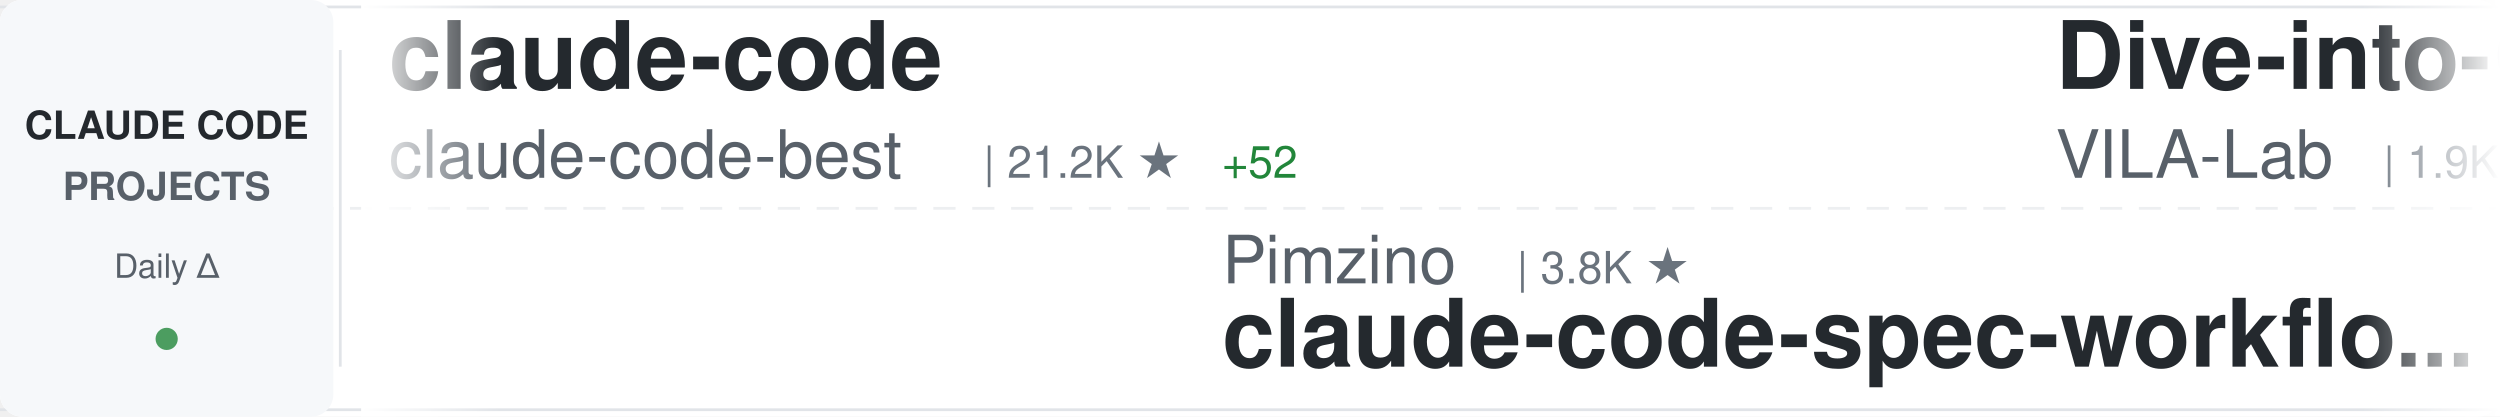
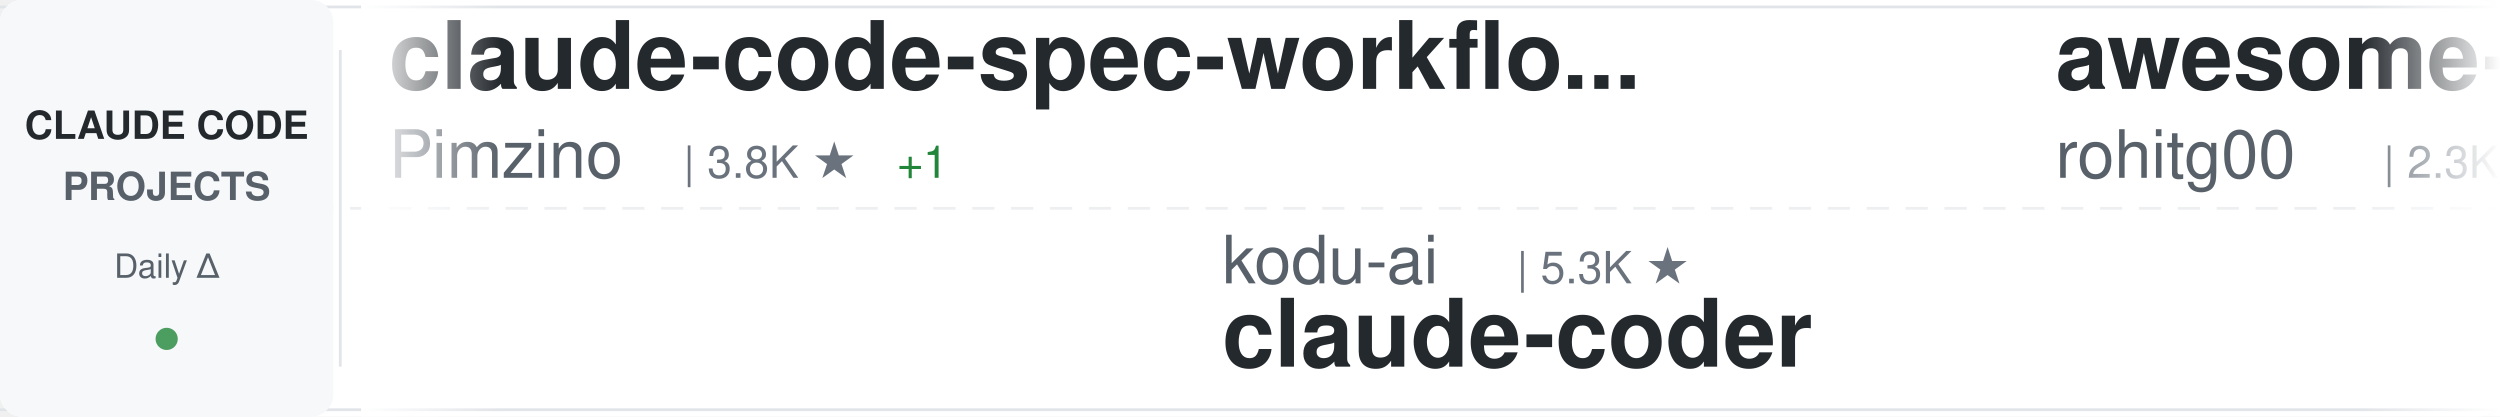
<svg xmlns="http://www.w3.org/2000/svg" width="900" height="150">
  <defs>
    <linearGradient id="awesomeLeftFade" x1="0%" y1="0%" x2="100%" y2="0%">
      <stop offset="0%" style="stop-color:#ffffff;stop-opacity:1" />
      <stop offset="100%" style="stop-color:#ffffff;stop-opacity:0" />
    </linearGradient>
    <linearGradient id="awesomeRightFade" x1="0%" y1="0%" x2="100%" y2="0%">
      <stop offset="0%" style="stop-color:#ffffff;stop-opacity:0" />
      <stop offset="100%" style="stop-color:#ffffff;stop-opacity:1" />
    </linearGradient>
  </defs>
  <rect width="900" height="150" fill="#ffffff" rx="8" />
  <rect x="0" y="2" width="900" height="1" fill="#e1e4e8" />
  <rect x="0" y="147" width="900" height="1" fill="#e1e4e8" />
  <line x1="0" y1="75" x2="900" y2="75" stroke="#e1e4e8" stroke-width="1" stroke-dasharray="8 6" opacity="0.6" />
  <rect x="0" y="0" width="120" height="150" fill="#f6f8fa" rx="8" />
  <text x="60" y="50" font-family="-apple-system, BlinkMacSystemFont, 'Segoe UI', Helvetica, Arial, sans-serif" font-size="14" font-weight="600" fill="#24292e" text-anchor="middle">CLAUDE CODE</text>
  <text x="60" y="72" font-family="-apple-system, BlinkMacSystemFont, 'Segoe UI', Helvetica, Arial, sans-serif" font-size="14" font-weight="600" fill="#586069" text-anchor="middle">PROJECTS</text>
  <text x="60" y="100" font-family="-apple-system, BlinkMacSystemFont, 'Segoe UI', Helvetica, Arial, sans-serif" font-size="12" font-weight="500" fill="#586069" text-anchor="middle">Daily Δ</text>
  <circle cx="60" cy="122" r="4" fill="#22863a" opacity="0.8" />
  <rect x="122" y="18" width="1" height="114" fill="#e1e4e8" />
  <clipPath id="awesomeTickerClip">
    <rect x="130" y="0" width="770" height="150" />
  </clipPath>
  <g clip-path="url(#awesomeTickerClip)">
    <g id="awesomeTickerItems">
      <animateTransform attributeName="transform" attributeType="XML" type="translate" from="0 0" to="-3000 0" dur="54s" repeatCount="indefinite" />
      <g transform="translate(0, 0)">
-         <text x="140" y="32" font-family="-apple-system, BlinkMacSystemFont, 'Segoe UI', Helvetica, Arial, sans-serif" font-size="34" font-weight="600" fill="#24292e">claude-code</text>
-         <text x="140" y="64" font-family="-apple-system, BlinkMacSystemFont, 'Segoe UI', Helvetica, Arial, sans-serif" font-size="24" font-weight="400" fill="#586069">claude-code-best</text>
-         <text x="354" y="64" font-family="-apple-system, BlinkMacSystemFont, 'Segoe UI', Helvetica, Arial, sans-serif" font-size="16" font-weight="500" fill="#6a737d">| 21.2K ★</text>
-         <text x="440" y="64" font-family="-apple-system, BlinkMacSystemFont, 'Segoe UI', Helvetica, Arial, sans-serif" font-size="16" font-weight="500" fill="#22863a"> +52</text>
+         <text x="140" y="32" font-family="-apple-system, BlinkMacSystemFont, 'Segoe UI', Helvetica, Arial, sans-serif" font-size="34" font-weight="600" fill="#24292e">claude-code-spec-workflo...</text>
+         <text x="140" y="64" font-family="-apple-system, BlinkMacSystemFont, 'Segoe UI', Helvetica, Arial, sans-serif" font-size="24" font-weight="400" fill="#586069">Pimzino</text>
+         <text x="246" y="64" font-family="-apple-system, BlinkMacSystemFont, 'Segoe UI', Helvetica, Arial, sans-serif" font-size="16" font-weight="500" fill="#6a737d">| 3.8K ★</text>
+         <text x="323" y="64" font-family="-apple-system, BlinkMacSystemFont, 'Segoe UI', Helvetica, Arial, sans-serif" font-size="16" font-weight="500" fill="#22863a"> +1</text>
      </g>
      <g transform="translate(300, 0)">
-         <text x="140" y="102" font-family="-apple-system, BlinkMacSystemFont, 'Segoe UI', Helvetica, Arial, sans-serif" font-size="24" font-weight="400" fill="#586069">Pimzino</text>
-         <text x="246" y="102" font-family="-apple-system, BlinkMacSystemFont, 'Segoe UI', Helvetica, Arial, sans-serif" font-size="16" font-weight="500" fill="#6a737d">| 3.8K ★</text>
-         <text x="140" y="132" font-family="-apple-system, BlinkMacSystemFont, 'Segoe UI', Helvetica, Arial, sans-serif" font-size="34" font-weight="600" fill="#24292e">claude-code-spec-workflo...</text>
+         <text x="140" y="102" font-family="-apple-system, BlinkMacSystemFont, 'Segoe UI', Helvetica, Arial, sans-serif" font-size="24" font-weight="400" fill="#586069">kodu-ai</text>
+         <text x="246" y="102" font-family="-apple-system, BlinkMacSystemFont, 'Segoe UI', Helvetica, Arial, sans-serif" font-size="16" font-weight="500" fill="#6a737d">| 5.3K ★</text>
+         <text x="140" y="132" font-family="-apple-system, BlinkMacSystemFont, 'Segoe UI', Helvetica, Arial, sans-serif" font-size="34" font-weight="600" fill="#24292e">claude-coder</text>
      </g>
      <g transform="translate(600, 0)">
-         <text x="140" y="32" font-family="-apple-system, BlinkMacSystemFont, 'Segoe UI', Helvetica, Arial, sans-serif" font-size="34" font-weight="600" fill="#24292e">Dive-into-Claude-Code</text>
-         <text x="140" y="64" font-family="-apple-system, BlinkMacSystemFont, 'Segoe UI', Helvetica, Arial, sans-serif" font-size="24" font-weight="400" fill="#586069">VILA-Lab</text>
-         <text x="258" y="64" font-family="-apple-system, BlinkMacSystemFont, 'Segoe UI', Helvetica, Arial, sans-serif" font-size="16" font-weight="500" fill="#6a737d">| 1.9K ★</text>
-         <text x="335" y="64" font-family="-apple-system, BlinkMacSystemFont, 'Segoe UI', Helvetica, Arial, sans-serif" font-size="16" font-weight="500" fill="#22863a"> +10</text>
+         <text x="140" y="32" font-family="-apple-system, BlinkMacSystemFont, 'Segoe UI', Helvetica, Arial, sans-serif" font-size="34" font-weight="600" fill="#24292e">awesome-claude-code-tool...</text>
+         <text x="140" y="64" font-family="-apple-system, BlinkMacSystemFont, 'Segoe UI', Helvetica, Arial, sans-serif" font-size="24" font-weight="400" fill="#586069">rohitg00</text>
+         <text x="258" y="64" font-family="-apple-system, BlinkMacSystemFont, 'Segoe UI', Helvetica, Arial, sans-serif" font-size="16" font-weight="500" fill="#6a737d">| 2.3K ★</text>
+         <text x="335" y="64" font-family="-apple-system, BlinkMacSystemFont, 'Segoe UI', Helvetica, Arial, sans-serif" font-size="16" font-weight="500" fill="#22863a"> +6</text>
      </g>
      <g transform="translate(900, 0)">
-         <text x="140" y="102" font-family="-apple-system, BlinkMacSystemFont, 'Segoe UI', Helvetica, Arial, sans-serif" font-size="24" font-weight="400" fill="#586069">alejandrobalderas</text>
-         <text x="366" y="102" font-family="-apple-system, BlinkMacSystemFont, 'Segoe UI', Helvetica, Arial, sans-serif" font-size="16" font-weight="500" fill="#6a737d">| 2.7K ★</text>
-         <text x="443" y="102" font-family="-apple-system, BlinkMacSystemFont, 'Segoe UI', Helvetica, Arial, sans-serif" font-size="16" font-weight="500" fill="#22863a"> +10</text>
-         <text x="140" y="132" font-family="-apple-system, BlinkMacSystemFont, 'Segoe UI', Helvetica, Arial, sans-serif" font-size="34" font-weight="600" fill="#24292e">claude-code-from-source</text>
+         <text x="140" y="102" font-family="-apple-system, BlinkMacSystemFont, 'Segoe UI', Helvetica, Arial, sans-serif" font-size="24" font-weight="400" fill="#586069">oboard</text>
+         <text x="234" y="102" font-family="-apple-system, BlinkMacSystemFont, 'Segoe UI', Helvetica, Arial, sans-serif" font-size="16" font-weight="500" fill="#6a737d">| 3.3K ★</text>
+         <text x="311" y="102" font-family="-apple-system, BlinkMacSystemFont, 'Segoe UI', Helvetica, Arial, sans-serif" font-size="16" font-weight="500" fill="#22863a"> +1</text>
+         <text x="140" y="132" font-family="-apple-system, BlinkMacSystemFont, 'Segoe UI', Helvetica, Arial, sans-serif" font-size="34" font-weight="600" fill="#24292e">claude-code-rev</text>
      </g>
      <g transform="translate(1200, 0)">
-         <text x="140" y="32" font-family="-apple-system, BlinkMacSystemFont, 'Segoe UI', Helvetica, Arial, sans-serif" font-size="34" font-weight="600" fill="#24292e">claude-code-proxy</text>
-         <text x="140" y="64" font-family="-apple-system, BlinkMacSystemFont, 'Segoe UI', Helvetica, Arial, sans-serif" font-size="24" font-weight="400" fill="#586069">fuergaosi233</text>
-         <text x="306" y="64" font-family="-apple-system, BlinkMacSystemFont, 'Segoe UI', Helvetica, Arial, sans-serif" font-size="16" font-weight="500" fill="#6a737d">| 2.7K ★</text>
-         <text x="383" y="64" font-family="-apple-system, BlinkMacSystemFont, 'Segoe UI', Helvetica, Arial, sans-serif" font-size="16" font-weight="500" fill="#22863a"> +3</text>
+         <text x="140" y="32" font-family="-apple-system, BlinkMacSystemFont, 'Segoe UI', Helvetica, Arial, sans-serif" font-size="34" font-weight="600" fill="#24292e">claude-code-source</text>
+         <text x="140" y="64" font-family="-apple-system, BlinkMacSystemFont, 'Segoe UI', Helvetica, Arial, sans-serif" font-size="24" font-weight="400" fill="#586069">JrCx7scC</text>
+         <text x="258" y="64" font-family="-apple-system, BlinkMacSystemFont, 'Segoe UI', Helvetica, Arial, sans-serif" font-size="16" font-weight="500" fill="#6a737d">| 371 ★</text>
      </g>
      <g transform="translate(1500, 0)">
-         <text x="140" y="102" font-family="-apple-system, BlinkMacSystemFont, 'Segoe UI', Helvetica, Arial, sans-serif" font-size="24" font-weight="400" fill="#586069">lorryjovens-hub</text>
-         <text x="342" y="102" font-family="-apple-system, BlinkMacSystemFont, 'Segoe UI', Helvetica, Arial, sans-serif" font-size="16" font-weight="500" fill="#6a737d">| 1.7K ★</text>
-         <text x="419" y="102" font-family="-apple-system, BlinkMacSystemFont, 'Segoe UI', Helvetica, Arial, sans-serif" font-size="16" font-weight="500" fill="#22863a"> +2</text>
-         <text x="140" y="132" font-family="-apple-system, BlinkMacSystemFont, 'Segoe UI', Helvetica, Arial, sans-serif" font-size="34" font-weight="600" fill="#24292e">claude-code-rust</text>
+         <text x="140" y="102" font-family="-apple-system, BlinkMacSystemFont, 'Segoe UI', Helvetica, Arial, sans-serif" font-size="24" font-weight="400" fill="#586069">Yeachan-Heo</text>
+         <text x="294" y="102" font-family="-apple-system, BlinkMacSystemFont, 'Segoe UI', Helvetica, Arial, sans-serif" font-size="16" font-weight="500" fill="#6a737d">| 37.8K ★</text>
+         <text x="380" y="102" font-family="-apple-system, BlinkMacSystemFont, 'Segoe UI', Helvetica, Arial, sans-serif" font-size="16" font-weight="500" fill="#22863a"> +44</text>
+         <text x="140" y="132" font-family="-apple-system, BlinkMacSystemFont, 'Segoe UI', Helvetica, Arial, sans-serif" font-size="34" font-weight="600" fill="#24292e">oh-my-claudecode</text>
      </g>
      <g transform="translate(1800, 0)">
        <text x="140" y="32" font-family="-apple-system, BlinkMacSystemFont, 'Segoe UI', Helvetica, Arial, sans-serif" font-size="34" font-weight="600" fill="#24292e">claude-code</text>
-         <text x="140" y="64" font-family="-apple-system, BlinkMacSystemFont, 'Segoe UI', Helvetica, Arial, sans-serif" font-size="24" font-weight="400" fill="#586069">T-Lab-CUHKSZ</text>
-         <text x="306" y="64" font-family="-apple-system, BlinkMacSystemFont, 'Segoe UI', Helvetica, Arial, sans-serif" font-size="16" font-weight="500" fill="#6a737d">| 325 ★</text>
+         <text x="140" y="64" font-family="-apple-system, BlinkMacSystemFont, 'Segoe UI', Helvetica, Arial, sans-serif" font-size="24" font-weight="400" fill="#586069">freestylefly</text>
+         <text x="306" y="64" font-family="-apple-system, BlinkMacSystemFont, 'Segoe UI', Helvetica, Arial, sans-serif" font-size="16" font-weight="500" fill="#6a737d">| 128 ★</text>
      </g>
      <g transform="translate(2100, 0)">
-         <text x="140" y="102" font-family="-apple-system, BlinkMacSystemFont, 'Segoe UI', Helvetica, Arial, sans-serif" font-size="24" font-weight="400" fill="#586069">ykdojo</text>
-         <text x="234" y="102" font-family="-apple-system, BlinkMacSystemFont, 'Segoe UI', Helvetica, Arial, sans-serif" font-size="16" font-weight="500" fill="#6a737d">| 9.3K ★</text>
-         <text x="311" y="102" font-family="-apple-system, BlinkMacSystemFont, 'Segoe UI', Helvetica, Arial, sans-serif" font-size="16" font-weight="500" fill="#22863a"> +32</text>
-         <text x="140" y="132" font-family="-apple-system, BlinkMacSystemFont, 'Segoe UI', Helvetica, Arial, sans-serif" font-size="34" font-weight="600" fill="#24292e">claude-code-tips</text>
+         <text x="140" y="102" font-family="-apple-system, BlinkMacSystemFont, 'Segoe UI', Helvetica, Arial, sans-serif" font-size="24" font-weight="400" fill="#586069">T-Lab-CUHKSZ</text>
+         <text x="306" y="102" font-family="-apple-system, BlinkMacSystemFont, 'Segoe UI', Helvetica, Arial, sans-serif" font-size="16" font-weight="500" fill="#6a737d">| 325 ★</text>
+         <text x="140" y="132" font-family="-apple-system, BlinkMacSystemFont, 'Segoe UI', Helvetica, Arial, sans-serif" font-size="34" font-weight="600" fill="#24292e">claude-code</text>
      </g>
      <g transform="translate(2400, 0)">
-         <text x="140" y="32" font-family="-apple-system, BlinkMacSystemFont, 'Segoe UI', Helvetica, Arial, sans-serif" font-size="34" font-weight="600" fill="#24292e">claude-code-video-toolki...</text>
-         <text x="140" y="64" font-family="-apple-system, BlinkMacSystemFont, 'Segoe UI', Helvetica, Arial, sans-serif" font-size="24" font-weight="400" fill="#586069">digitalsamba</text>
-         <text x="306" y="64" font-family="-apple-system, BlinkMacSystemFont, 'Segoe UI', Helvetica, Arial, sans-serif" font-size="16" font-weight="500" fill="#6a737d">| 1.7K ★</text>
-         <text x="383" y="64" font-family="-apple-system, BlinkMacSystemFont, 'Segoe UI', Helvetica, Arial, sans-serif" font-size="16" font-weight="500" fill="#22863a"> +5</text>
+         <text x="140" y="32" font-family="-apple-system, BlinkMacSystemFont, 'Segoe UI', Helvetica, Arial, sans-serif" font-size="34" font-weight="600" fill="#24292e">system_prompts_leaks</text>
+         <text x="140" y="64" font-family="-apple-system, BlinkMacSystemFont, 'Segoe UI', Helvetica, Arial, sans-serif" font-size="24" font-weight="400" fill="#586069">asgeirtj</text>
+         <text x="258" y="64" font-family="-apple-system, BlinkMacSystemFont, 'Segoe UI', Helvetica, Arial, sans-serif" font-size="16" font-weight="500" fill="#6a737d">| 58.0K ★</text>
+         <text x="344" y="64" font-family="-apple-system, BlinkMacSystemFont, 'Segoe UI', Helvetica, Arial, sans-serif" font-size="16" font-weight="500" fill="#22863a"> +377</text>
      </g>
      <g transform="translate(2700, 0)">
-         <text x="140" y="102" font-family="-apple-system, BlinkMacSystemFont, 'Segoe UI', Helvetica, Arial, sans-serif" font-size="24" font-weight="400" fill="#586069">diet103</text>
-         <text x="246" y="102" font-family="-apple-system, BlinkMacSystemFont, 'Segoe UI', Helvetica, Arial, sans-serif" font-size="16" font-weight="500" fill="#6a737d">| 9.7K ★</text>
-         <text x="323" y="102" font-family="-apple-system, BlinkMacSystemFont, 'Segoe UI', Helvetica, Arial, sans-serif" font-size="16" font-weight="500" fill="#22863a"> +1</text>
-         <text x="140" y="132" font-family="-apple-system, BlinkMacSystemFont, 'Segoe UI', Helvetica, Arial, sans-serif" font-size="34" font-weight="600" fill="#24292e">claude-code-infrastructu...</text>
+         <text x="140" y="102" font-family="-apple-system, BlinkMacSystemFont, 'Segoe UI', Helvetica, Arial, sans-serif" font-size="24" font-weight="400" fill="#586069">ChinaSiro</text>
+         <text x="270" y="102" font-family="-apple-system, BlinkMacSystemFont, 'Segoe UI', Helvetica, Arial, sans-serif" font-size="16" font-weight="500" fill="#6a737d">| 9.5K ★</text>
+         <text x="347" y="102" font-family="-apple-system, BlinkMacSystemFont, 'Segoe UI', Helvetica, Arial, sans-serif" font-size="16" font-weight="500" fill="#22863a"> +5</text>
+         <text x="140" y="132" font-family="-apple-system, BlinkMacSystemFont, 'Segoe UI', Helvetica, Arial, sans-serif" font-size="34" font-weight="600" fill="#24292e">claude-code-sourcemap</text>
      </g>
      <g transform="translate(3000, 0)">
-         <text x="140" y="32" font-family="-apple-system, BlinkMacSystemFont, 'Segoe UI', Helvetica, Arial, sans-serif" font-size="34" font-weight="600" fill="#24292e">claude-code</text>
-         <text x="140" y="64" font-family="-apple-system, BlinkMacSystemFont, 'Segoe UI', Helvetica, Arial, sans-serif" font-size="24" font-weight="400" fill="#586069">claude-code-best</text>
-         <text x="354" y="64" font-family="-apple-system, BlinkMacSystemFont, 'Segoe UI', Helvetica, Arial, sans-serif" font-size="16" font-weight="500" fill="#6a737d">| 21.2K ★</text>
-         <text x="440" y="64" font-family="-apple-system, BlinkMacSystemFont, 'Segoe UI', Helvetica, Arial, sans-serif" font-size="16" font-weight="500" fill="#22863a"> +52</text>
+         <text x="140" y="32" font-family="-apple-system, BlinkMacSystemFont, 'Segoe UI', Helvetica, Arial, sans-serif" font-size="34" font-weight="600" fill="#24292e">claude-code-spec-workflo...</text>
+         <text x="140" y="64" font-family="-apple-system, BlinkMacSystemFont, 'Segoe UI', Helvetica, Arial, sans-serif" font-size="24" font-weight="400" fill="#586069">Pimzino</text>
+         <text x="246" y="64" font-family="-apple-system, BlinkMacSystemFont, 'Segoe UI', Helvetica, Arial, sans-serif" font-size="16" font-weight="500" fill="#6a737d">| 3.8K ★</text>
+         <text x="323" y="64" font-family="-apple-system, BlinkMacSystemFont, 'Segoe UI', Helvetica, Arial, sans-serif" font-size="16" font-weight="500" fill="#22863a"> +1</text>
      </g>
      <g transform="translate(3300, 0)">
-         <text x="140" y="102" font-family="-apple-system, BlinkMacSystemFont, 'Segoe UI', Helvetica, Arial, sans-serif" font-size="24" font-weight="400" fill="#586069">Pimzino</text>
-         <text x="246" y="102" font-family="-apple-system, BlinkMacSystemFont, 'Segoe UI', Helvetica, Arial, sans-serif" font-size="16" font-weight="500" fill="#6a737d">| 3.8K ★</text>
-         <text x="140" y="132" font-family="-apple-system, BlinkMacSystemFont, 'Segoe UI', Helvetica, Arial, sans-serif" font-size="34" font-weight="600" fill="#24292e">claude-code-spec-workflo...</text>
+         <text x="140" y="102" font-family="-apple-system, BlinkMacSystemFont, 'Segoe UI', Helvetica, Arial, sans-serif" font-size="24" font-weight="400" fill="#586069">kodu-ai</text>
+         <text x="246" y="102" font-family="-apple-system, BlinkMacSystemFont, 'Segoe UI', Helvetica, Arial, sans-serif" font-size="16" font-weight="500" fill="#6a737d">| 5.3K ★</text>
+         <text x="140" y="132" font-family="-apple-system, BlinkMacSystemFont, 'Segoe UI', Helvetica, Arial, sans-serif" font-size="34" font-weight="600" fill="#24292e">claude-coder</text>
      </g>
      <g transform="translate(3600, 0)">
-         <text x="140" y="32" font-family="-apple-system, BlinkMacSystemFont, 'Segoe UI', Helvetica, Arial, sans-serif" font-size="34" font-weight="600" fill="#24292e">Dive-into-Claude-Code</text>
-         <text x="140" y="64" font-family="-apple-system, BlinkMacSystemFont, 'Segoe UI', Helvetica, Arial, sans-serif" font-size="24" font-weight="400" fill="#586069">VILA-Lab</text>
-         <text x="258" y="64" font-family="-apple-system, BlinkMacSystemFont, 'Segoe UI', Helvetica, Arial, sans-serif" font-size="16" font-weight="500" fill="#6a737d">| 1.9K ★</text>
-         <text x="335" y="64" font-family="-apple-system, BlinkMacSystemFont, 'Segoe UI', Helvetica, Arial, sans-serif" font-size="16" font-weight="500" fill="#22863a"> +10</text>
+         <text x="140" y="32" font-family="-apple-system, BlinkMacSystemFont, 'Segoe UI', Helvetica, Arial, sans-serif" font-size="34" font-weight="600" fill="#24292e">awesome-claude-code-tool...</text>
+         <text x="140" y="64" font-family="-apple-system, BlinkMacSystemFont, 'Segoe UI', Helvetica, Arial, sans-serif" font-size="24" font-weight="400" fill="#586069">rohitg00</text>
+         <text x="258" y="64" font-family="-apple-system, BlinkMacSystemFont, 'Segoe UI', Helvetica, Arial, sans-serif" font-size="16" font-weight="500" fill="#6a737d">| 2.3K ★</text>
+         <text x="335" y="64" font-family="-apple-system, BlinkMacSystemFont, 'Segoe UI', Helvetica, Arial, sans-serif" font-size="16" font-weight="500" fill="#22863a"> +6</text>
      </g>
      <g transform="translate(3900, 0)">
-         <text x="140" y="102" font-family="-apple-system, BlinkMacSystemFont, 'Segoe UI', Helvetica, Arial, sans-serif" font-size="24" font-weight="400" fill="#586069">alejandrobalderas</text>
-         <text x="366" y="102" font-family="-apple-system, BlinkMacSystemFont, 'Segoe UI', Helvetica, Arial, sans-serif" font-size="16" font-weight="500" fill="#6a737d">| 2.7K ★</text>
-         <text x="443" y="102" font-family="-apple-system, BlinkMacSystemFont, 'Segoe UI', Helvetica, Arial, sans-serif" font-size="16" font-weight="500" fill="#22863a"> +10</text>
-         <text x="140" y="132" font-family="-apple-system, BlinkMacSystemFont, 'Segoe UI', Helvetica, Arial, sans-serif" font-size="34" font-weight="600" fill="#24292e">claude-code-from-source</text>
+         <text x="140" y="102" font-family="-apple-system, BlinkMacSystemFont, 'Segoe UI', Helvetica, Arial, sans-serif" font-size="24" font-weight="400" fill="#586069">oboard</text>
+         <text x="234" y="102" font-family="-apple-system, BlinkMacSystemFont, 'Segoe UI', Helvetica, Arial, sans-serif" font-size="16" font-weight="500" fill="#6a737d">| 3.3K ★</text>
+         <text x="311" y="102" font-family="-apple-system, BlinkMacSystemFont, 'Segoe UI', Helvetica, Arial, sans-serif" font-size="16" font-weight="500" fill="#22863a"> +1</text>
+         <text x="140" y="132" font-family="-apple-system, BlinkMacSystemFont, 'Segoe UI', Helvetica, Arial, sans-serif" font-size="34" font-weight="600" fill="#24292e">claude-code-rev</text>
      </g>
    </g>
  </g>
  <rect x="130" y="0" width="50" height="150" fill="url(#awesomeLeftFade)" />
  <rect x="850" y="0" width="50" height="150" fill="url(#awesomeRightFade)" />
</svg>
